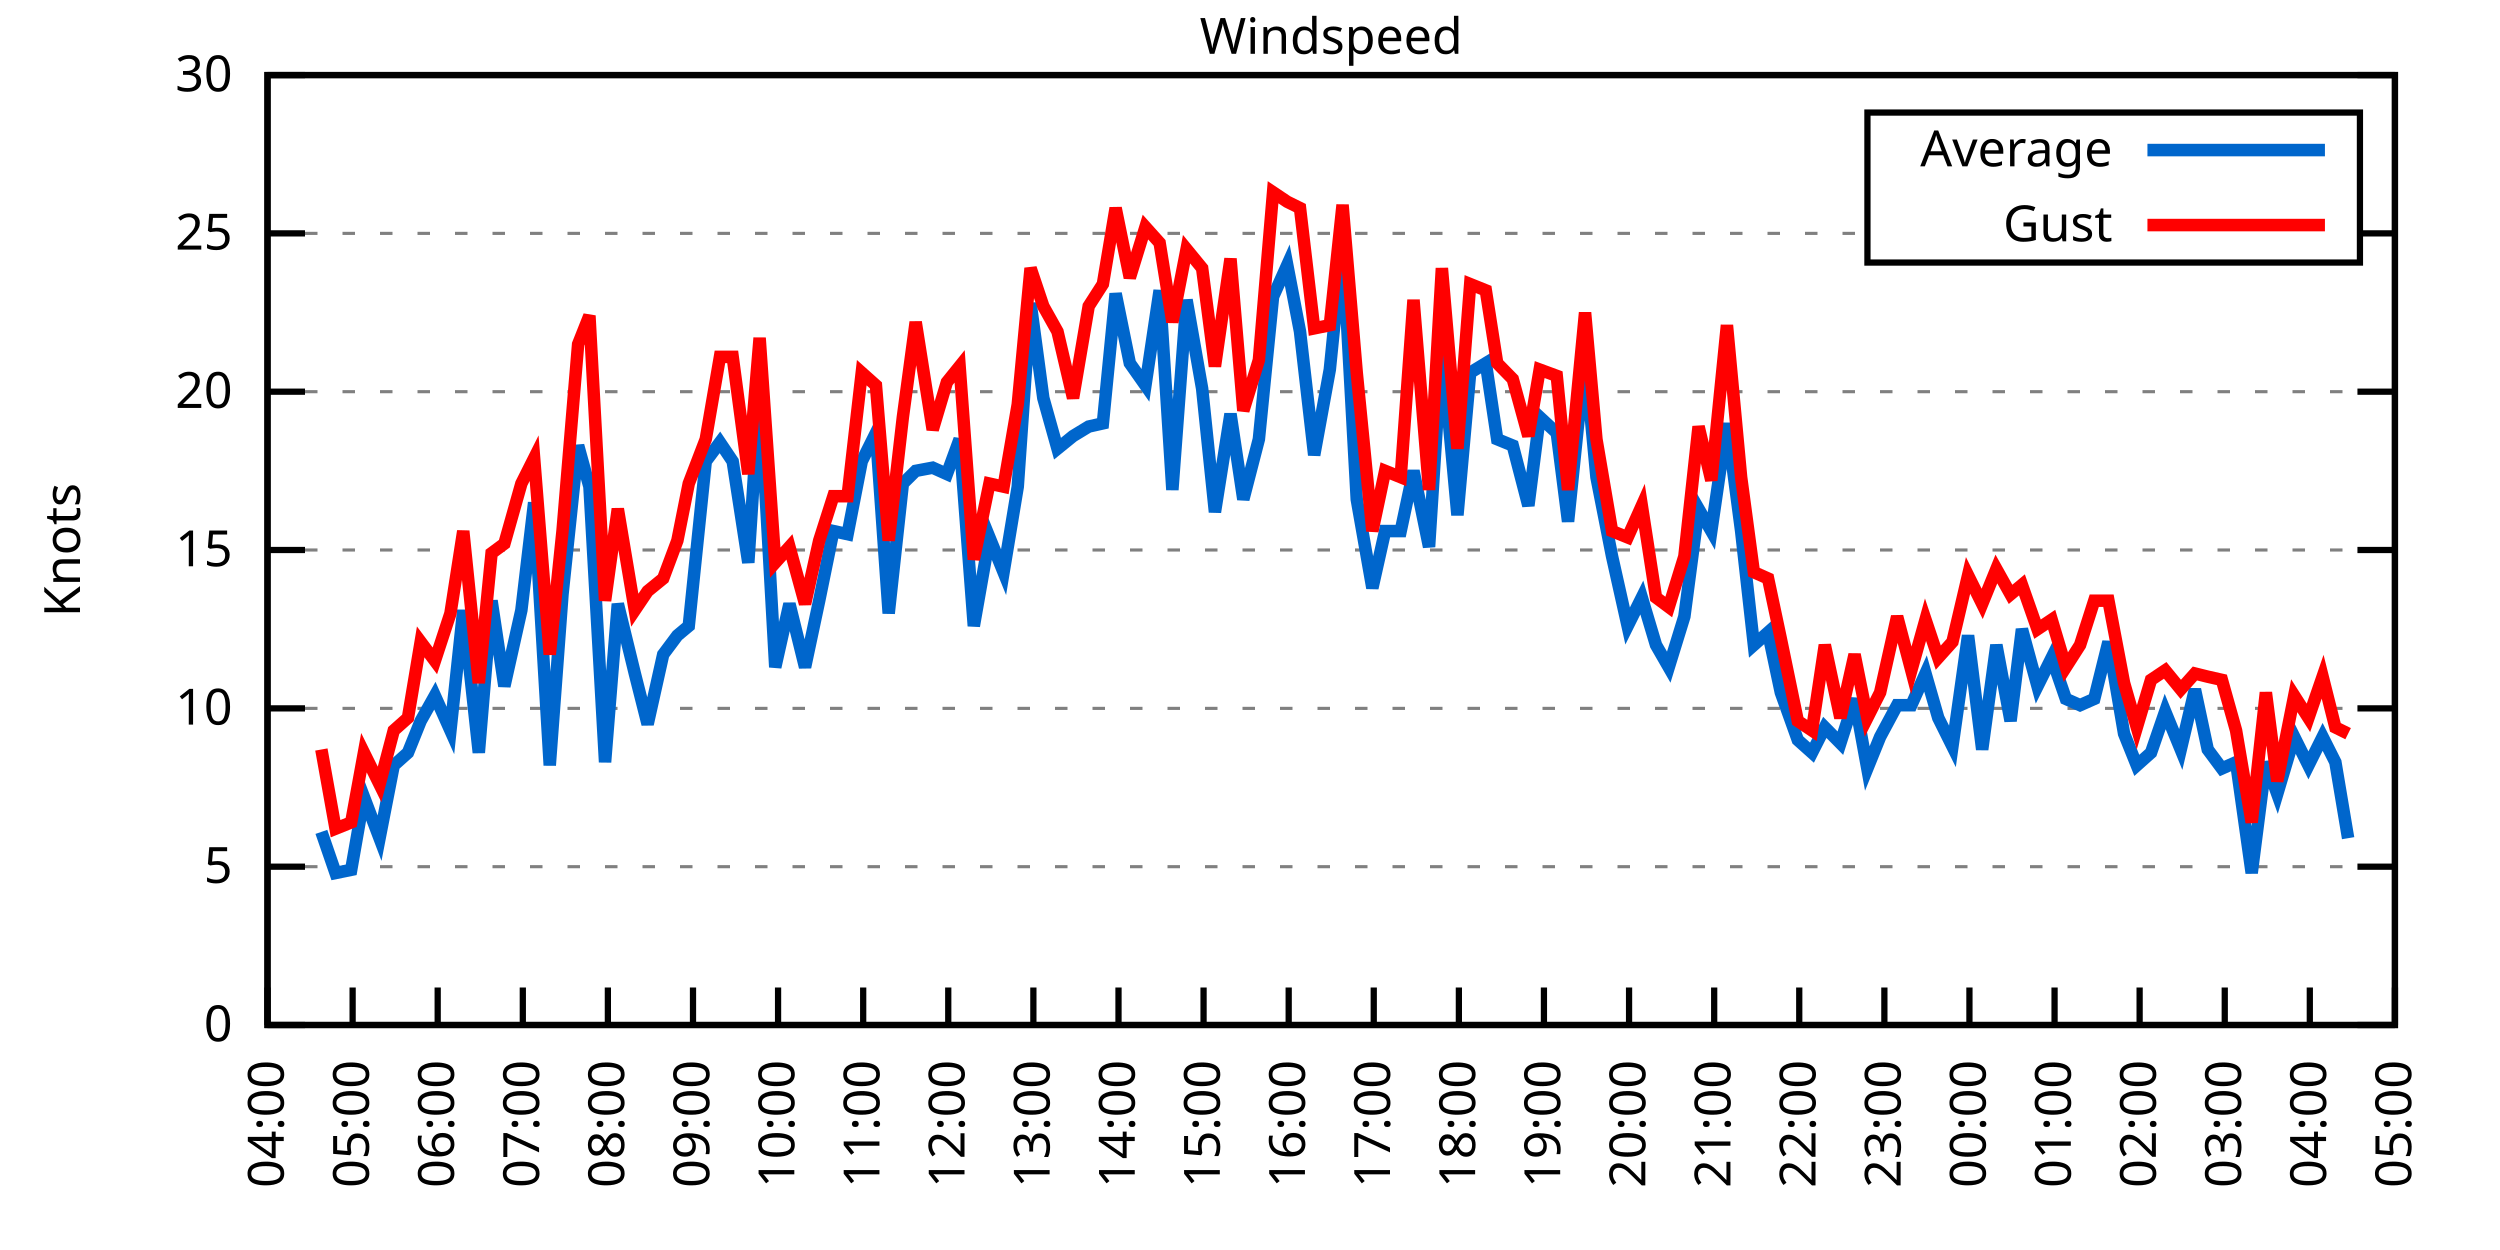
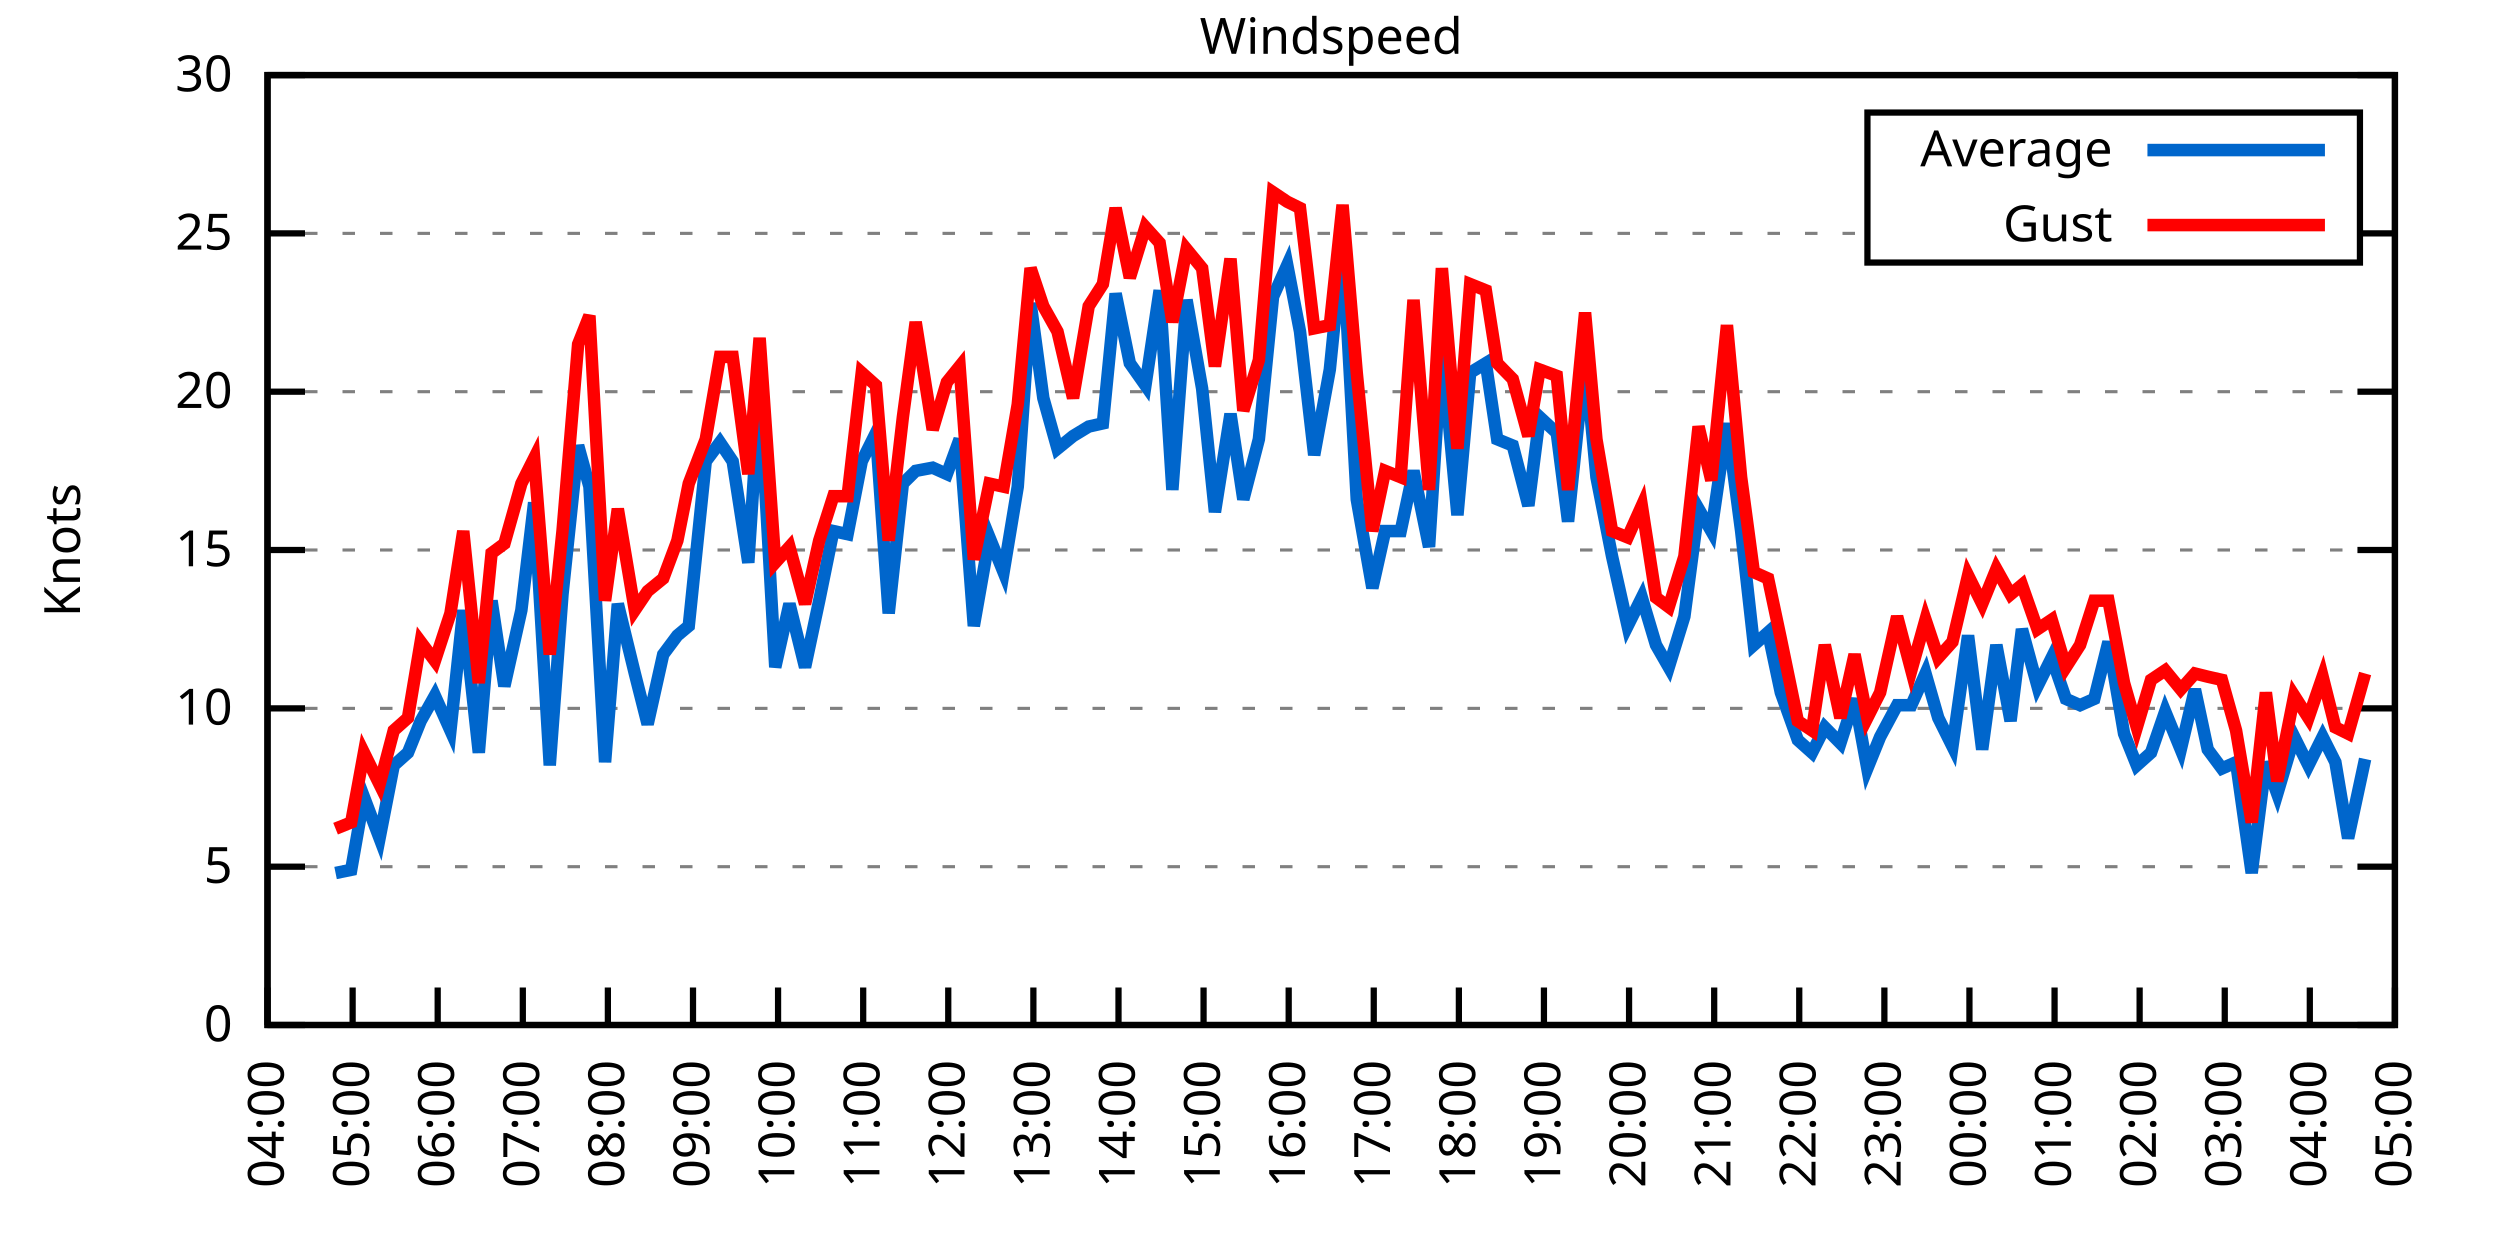
<svg xmlns="http://www.w3.org/2000/svg" xmlns:xlink="http://www.w3.org/1999/xlink" width="400" height="200" viewBox="0 0 400 200">
  <g id="gnuplot_canvas">
    <rect x="0" y="0" width="400" height="200" fill="none" />
    <defs>
      <circle id="gpDot" r="0.5" stroke-width="0.5" stroke="currentColor" />
      <path id="gpPt0" stroke-width="0.333" stroke="currentColor" d="M-1,0 h2 M0,-1 v2" />
      <path id="gpPt1" stroke-width="0.333" stroke="currentColor" d="M-1,-1 L1,1 M1,-1 L-1,1" />
      <path id="gpPt2" stroke-width="0.333" stroke="currentColor" d="M-1,0 L1,0 M0,-1 L0,1 M-1,-1 L1,1 M-1,1 L1,-1" />
      <rect id="gpPt3" stroke-width="0.333" stroke="currentColor" x="-1" y="-1" width="2" height="2" />
      <rect id="gpPt4" stroke-width="0.333" stroke="currentColor" fill="currentColor" x="-1" y="-1" width="2" height="2" />
      <circle id="gpPt5" stroke-width="0.333" stroke="currentColor" cx="0" cy="0" r="1" />
      <use xlink:href="#gpPt5" id="gpPt6" fill="currentColor" stroke="none" />
      <path id="gpPt7" stroke-width="0.333" stroke="currentColor" d="M0,-1.33 L-1.33,0.67 L1.33,0.67 z" />
      <use xlink:href="#gpPt7" id="gpPt8" fill="currentColor" stroke="none" />
      <use xlink:href="#gpPt7" id="gpPt9" stroke="currentColor" transform="rotate(180)" />
      <use xlink:href="#gpPt9" id="gpPt10" fill="currentColor" stroke="none" />
      <use xlink:href="#gpPt3" id="gpPt11" stroke="currentColor" transform="rotate(45)" />
      <use xlink:href="#gpPt11" id="gpPt12" fill="currentColor" stroke="none" />
      <path id="gpPt13" stroke-width="0.333" stroke="currentColor" d="M0,1.330 L1.265,0.411 L0.782,-1.067 L-0.782,-1.076 L-1.265,0.411 z" />
      <use xlink:href="#gpPt13" id="gpPt14" fill="currentColor" stroke="none" />
      <filter id="textbox" filterUnits="objectBoundingBox" x="0" y="0" height="1" width="1">
        <feFlood flood-color="white" flood-opacity="1" result="bgnd" />
        <feComposite in="SourceGraphic" in2="bgnd" operator="atop" />
      </filter>
      <filter id="greybox" filterUnits="objectBoundingBox" x="0" y="0" height="1" width="1">
        <feFlood flood-color="lightgrey" flood-opacity="1" result="grey" />
        <feComposite in="SourceGraphic" in2="grey" operator="atop" />
      </filter>
    </defs>
    <g fill="none" color="white" stroke="currentColor" stroke-width="1.00" stroke-linecap="butt" stroke-linejoin="miter">
</g>
    <g fill="none" color="black" stroke="currentColor" stroke-width="1.00" stroke-linecap="butt" stroke-linejoin="miter">
      <g stroke="none" shape-rendering="crispEdges">
        <polygon fill="rgb(255, 255, 255)" points="42.80,164.00 383.18,164.00 383.18,12.02 42.80,12.02 " />
      </g>
    </g>
    <g fill="none" color="black" stroke="currentColor" stroke-width="1.00" stroke-linecap="butt" stroke-linejoin="miter">
</g>
    <g fill="none" color="black" stroke="black" stroke-width="0.50" stroke-linecap="butt" stroke-linejoin="miter">
</g>
    <g fill="none" color="gray" stroke="currentColor" stroke-width="0.50" stroke-linecap="butt" stroke-linejoin="miter">
      <path stroke="gray" stroke-dasharray="2,4" class="gridline" d="M42.80,164.00 L383.19,164.00  " />
    </g>
    <g fill="none" color="gray" stroke="gray" stroke-width="1.00" stroke-linecap="butt" stroke-linejoin="miter">
</g>
    <g fill="none" color="black" stroke="currentColor" stroke-width="1.00" stroke-linecap="butt" stroke-linejoin="miter">
      <path stroke="black" d="M42.80,164.00 L48.80,164.00 M383.19,164.00 L377.19,164.00  " />
      <g transform="translate(37.20,166.60)" stroke="none" fill="black" font-family="Sans" font-size="8.00" text-anchor="end">
        <text>
          <tspan font-family="Sans"> 0</tspan>
        </text>
      </g>
    </g>
    <g fill="none" color="black" stroke="currentColor" stroke-width="1.00" stroke-linecap="butt" stroke-linejoin="miter">
</g>
    <g fill="none" color="black" stroke="black" stroke-width="0.50" stroke-linecap="butt" stroke-linejoin="miter">
</g>
    <g fill="none" color="gray" stroke="currentColor" stroke-width="0.50" stroke-linecap="butt" stroke-linejoin="miter">
      <path stroke="gray" stroke-dasharray="2,4" class="gridline" d="M42.80,138.67 L383.19,138.67  " />
    </g>
    <g fill="none" color="gray" stroke="gray" stroke-width="1.00" stroke-linecap="butt" stroke-linejoin="miter">
</g>
    <g fill="none" color="black" stroke="currentColor" stroke-width="1.00" stroke-linecap="butt" stroke-linejoin="miter">
      <path stroke="black" d="M42.80,138.67 L48.80,138.67 M383.19,138.67 L377.19,138.67  " />
      <g transform="translate(37.20,141.27)" stroke="none" fill="black" font-family="Sans" font-size="8.00" text-anchor="end">
        <text>
          <tspan font-family="Sans"> 5</tspan>
        </text>
      </g>
    </g>
    <g fill="none" color="black" stroke="currentColor" stroke-width="1.00" stroke-linecap="butt" stroke-linejoin="miter">
</g>
    <g fill="none" color="black" stroke="black" stroke-width="0.50" stroke-linecap="butt" stroke-linejoin="miter">
</g>
    <g fill="none" color="gray" stroke="currentColor" stroke-width="0.50" stroke-linecap="butt" stroke-linejoin="miter">
      <path stroke="gray" stroke-dasharray="2,4" class="gridline" d="M42.80,113.34 L383.19,113.34  " />
    </g>
    <g fill="none" color="gray" stroke="gray" stroke-width="1.00" stroke-linecap="butt" stroke-linejoin="miter">
</g>
    <g fill="none" color="black" stroke="currentColor" stroke-width="1.00" stroke-linecap="butt" stroke-linejoin="miter">
      <path stroke="black" d="M42.80,113.34 L48.80,113.34 M383.19,113.34 L377.19,113.34  " />
      <g transform="translate(37.20,115.94)" stroke="none" fill="black" font-family="Sans" font-size="8.00" text-anchor="end">
        <text>
          <tspan font-family="Sans"> 10</tspan>
        </text>
      </g>
    </g>
    <g fill="none" color="black" stroke="currentColor" stroke-width="1.00" stroke-linecap="butt" stroke-linejoin="miter">
</g>
    <g fill="none" color="black" stroke="black" stroke-width="0.50" stroke-linecap="butt" stroke-linejoin="miter">
</g>
    <g fill="none" color="gray" stroke="currentColor" stroke-width="0.50" stroke-linecap="butt" stroke-linejoin="miter">
      <path stroke="gray" stroke-dasharray="2,4" class="gridline" d="M42.80,88.00 L383.19,88.00  " />
    </g>
    <g fill="none" color="gray" stroke="gray" stroke-width="1.00" stroke-linecap="butt" stroke-linejoin="miter">
</g>
    <g fill="none" color="black" stroke="currentColor" stroke-width="1.00" stroke-linecap="butt" stroke-linejoin="miter">
      <path stroke="black" d="M42.80,88.00 L48.80,88.00 M383.19,88.00 L377.19,88.00  " />
      <g transform="translate(37.20,90.60)" stroke="none" fill="black" font-family="Sans" font-size="8.00" text-anchor="end">
        <text>
          <tspan font-family="Sans"> 15</tspan>
        </text>
      </g>
    </g>
    <g fill="none" color="black" stroke="currentColor" stroke-width="1.00" stroke-linecap="butt" stroke-linejoin="miter">
</g>
    <g fill="none" color="black" stroke="black" stroke-width="0.50" stroke-linecap="butt" stroke-linejoin="miter">
</g>
    <g fill="none" color="gray" stroke="currentColor" stroke-width="0.50" stroke-linecap="butt" stroke-linejoin="miter">
      <path stroke="gray" stroke-dasharray="2,4" class="gridline" d="M42.80,62.67 L383.19,62.67  " />
    </g>
    <g fill="none" color="gray" stroke="gray" stroke-width="1.00" stroke-linecap="butt" stroke-linejoin="miter">
</g>
    <g fill="none" color="black" stroke="currentColor" stroke-width="1.00" stroke-linecap="butt" stroke-linejoin="miter">
      <path stroke="black" d="M42.80,62.67 L48.80,62.67 M383.19,62.67 L377.19,62.67  " />
      <g transform="translate(37.20,65.27)" stroke="none" fill="black" font-family="Sans" font-size="8.00" text-anchor="end">
        <text>
          <tspan font-family="Sans"> 20</tspan>
        </text>
      </g>
    </g>
    <g fill="none" color="black" stroke="currentColor" stroke-width="1.00" stroke-linecap="butt" stroke-linejoin="miter">
</g>
    <g fill="none" color="black" stroke="black" stroke-width="0.50" stroke-linecap="butt" stroke-linejoin="miter">
</g>
    <g fill="none" color="gray" stroke="currentColor" stroke-width="0.50" stroke-linecap="butt" stroke-linejoin="miter">
      <path stroke="gray" stroke-dasharray="2,4" class="gridline" d="M42.80,37.34 L298.79,37.34 M377.59,37.34 L383.19,37.34  " />
    </g>
    <g fill="none" color="gray" stroke="gray" stroke-width="1.00" stroke-linecap="butt" stroke-linejoin="miter">
</g>
    <g fill="none" color="black" stroke="currentColor" stroke-width="1.00" stroke-linecap="butt" stroke-linejoin="miter">
      <path stroke="black" d="M42.80,37.34 L48.80,37.34 M383.19,37.34 L377.19,37.34  " />
      <g transform="translate(37.20,39.94)" stroke="none" fill="black" font-family="Sans" font-size="8.00" text-anchor="end">
        <text>
          <tspan font-family="Sans"> 25</tspan>
        </text>
      </g>
    </g>
    <g fill="none" color="black" stroke="currentColor" stroke-width="1.00" stroke-linecap="butt" stroke-linejoin="miter">
</g>
    <g fill="none" color="black" stroke="black" stroke-width="0.50" stroke-linecap="butt" stroke-linejoin="miter">
</g>
    <g fill="none" color="gray" stroke="currentColor" stroke-width="0.50" stroke-linecap="butt" stroke-linejoin="miter">
      <path stroke="gray" stroke-dasharray="2,4" class="gridline" d="M42.80,12.01 L383.19,12.01  " />
    </g>
    <g fill="none" color="gray" stroke="gray" stroke-width="1.00" stroke-linecap="butt" stroke-linejoin="miter">
</g>
    <g fill="none" color="black" stroke="currentColor" stroke-width="1.00" stroke-linecap="butt" stroke-linejoin="miter">
      <path stroke="black" d="M42.80,12.01 L48.80,12.01 M383.19,12.01 L377.19,12.01  " />
      <g transform="translate(37.20,14.61)" stroke="none" fill="black" font-family="Sans" font-size="8.00" text-anchor="end">
        <text>
          <tspan font-family="Sans"> 30</tspan>
        </text>
      </g>
    </g>
    <g fill="none" color="black" stroke="currentColor" stroke-width="1.00" stroke-linecap="butt" stroke-linejoin="miter">
      <path stroke="black" d="M42.80,164.00 L42.80,158.00  " />
      <g transform="translate(45.40,169.60) rotate(270.00)" stroke="none" fill="black" font-family="Sans" font-size="8.00" text-anchor="end">
        <text>
          <tspan font-family="Sans">04:00</tspan>
        </text>
      </g>
    </g>
    <g fill="none" color="black" stroke="currentColor" stroke-width="1.00" stroke-linecap="butt" stroke-linejoin="miter">
      <path stroke="black" d="M56.42,164.00 L56.42,158.00  " />
      <g transform="translate(59.02,169.60) rotate(270.00)" stroke="none" fill="black" font-family="Sans" font-size="8.00" text-anchor="end">
        <text>
          <tspan font-family="Sans">05:00</tspan>
        </text>
      </g>
    </g>
    <g fill="none" color="black" stroke="currentColor" stroke-width="1.00" stroke-linecap="butt" stroke-linejoin="miter">
      <path stroke="black" d="M70.03,164.00 L70.03,158.00  " />
      <g transform="translate(72.63,169.60) rotate(270.00)" stroke="none" fill="black" font-family="Sans" font-size="8.00" text-anchor="end">
        <text>
          <tspan font-family="Sans">06:00</tspan>
        </text>
      </g>
    </g>
    <g fill="none" color="black" stroke="currentColor" stroke-width="1.00" stroke-linecap="butt" stroke-linejoin="miter">
      <path stroke="black" d="M83.65,164.00 L83.65,158.00  " />
      <g transform="translate(86.25,169.60) rotate(270.00)" stroke="none" fill="black" font-family="Sans" font-size="8.00" text-anchor="end">
        <text>
          <tspan font-family="Sans">07:00</tspan>
        </text>
      </g>
    </g>
    <g fill="none" color="black" stroke="currentColor" stroke-width="1.00" stroke-linecap="butt" stroke-linejoin="miter">
      <path stroke="black" d="M97.26,164.00 L97.26,158.00  " />
      <g transform="translate(99.86,169.60) rotate(270.00)" stroke="none" fill="black" font-family="Sans" font-size="8.00" text-anchor="end">
        <text>
          <tspan font-family="Sans">08:00</tspan>
        </text>
      </g>
    </g>
    <g fill="none" color="black" stroke="currentColor" stroke-width="1.00" stroke-linecap="butt" stroke-linejoin="miter">
      <path stroke="black" d="M110.88,164.00 L110.88,158.00  " />
      <g transform="translate(113.48,169.60) rotate(270.00)" stroke="none" fill="black" font-family="Sans" font-size="8.00" text-anchor="end">
        <text>
          <tspan font-family="Sans">09:00</tspan>
        </text>
      </g>
    </g>
    <g fill="none" color="black" stroke="currentColor" stroke-width="1.00" stroke-linecap="butt" stroke-linejoin="miter">
      <path stroke="black" d="M124.49,164.00 L124.49,158.00  " />
      <g transform="translate(127.09,169.60) rotate(270.00)" stroke="none" fill="black" font-family="Sans" font-size="8.00" text-anchor="end">
        <text>
          <tspan font-family="Sans">10:00</tspan>
        </text>
      </g>
    </g>
    <g fill="none" color="black" stroke="currentColor" stroke-width="1.00" stroke-linecap="butt" stroke-linejoin="miter">
      <path stroke="black" d="M138.11,164.00 L138.11,158.00  " />
      <g transform="translate(140.71,169.60) rotate(270.00)" stroke="none" fill="black" font-family="Sans" font-size="8.00" text-anchor="end">
        <text>
          <tspan font-family="Sans">11:00</tspan>
        </text>
      </g>
    </g>
    <g fill="none" color="black" stroke="currentColor" stroke-width="1.00" stroke-linecap="butt" stroke-linejoin="miter">
      <path stroke="black" d="M151.72,164.00 L151.72,158.00  " />
      <g transform="translate(154.32,169.60) rotate(270.00)" stroke="none" fill="black" font-family="Sans" font-size="8.00" text-anchor="end">
        <text>
          <tspan font-family="Sans">12:00</tspan>
        </text>
      </g>
    </g>
    <g fill="none" color="black" stroke="currentColor" stroke-width="1.00" stroke-linecap="butt" stroke-linejoin="miter">
      <path stroke="black" d="M165.34,164.00 L165.34,158.00  " />
      <g transform="translate(167.94,169.60) rotate(270.00)" stroke="none" fill="black" font-family="Sans" font-size="8.00" text-anchor="end">
        <text>
          <tspan font-family="Sans">13:00</tspan>
        </text>
      </g>
    </g>
    <g fill="none" color="black" stroke="currentColor" stroke-width="1.00" stroke-linecap="butt" stroke-linejoin="miter">
      <path stroke="black" d="M178.96,164.00 L178.96,158.00  " />
      <g transform="translate(181.56,169.60) rotate(270.00)" stroke="none" fill="black" font-family="Sans" font-size="8.00" text-anchor="end">
        <text>
          <tspan font-family="Sans">14:00</tspan>
        </text>
      </g>
    </g>
    <g fill="none" color="black" stroke="currentColor" stroke-width="1.00" stroke-linecap="butt" stroke-linejoin="miter">
      <path stroke="black" d="M192.57,164.00 L192.57,158.00  " />
      <g transform="translate(195.17,169.60) rotate(270.00)" stroke="none" fill="black" font-family="Sans" font-size="8.00" text-anchor="end">
        <text>
          <tspan font-family="Sans">15:00</tspan>
        </text>
      </g>
    </g>
    <g fill="none" color="black" stroke="currentColor" stroke-width="1.00" stroke-linecap="butt" stroke-linejoin="miter">
      <path stroke="black" d="M206.19,164.00 L206.19,158.00  " />
      <g transform="translate(208.79,169.60) rotate(270.00)" stroke="none" fill="black" font-family="Sans" font-size="8.00" text-anchor="end">
        <text>
          <tspan font-family="Sans">16:00</tspan>
        </text>
      </g>
    </g>
    <g fill="none" color="black" stroke="currentColor" stroke-width="1.00" stroke-linecap="butt" stroke-linejoin="miter">
      <path stroke="black" d="M219.80,164.00 L219.80,158.00  " />
      <g transform="translate(222.40,169.60) rotate(270.00)" stroke="none" fill="black" font-family="Sans" font-size="8.00" text-anchor="end">
        <text>
          <tspan font-family="Sans">17:00</tspan>
        </text>
      </g>
    </g>
    <g fill="none" color="black" stroke="currentColor" stroke-width="1.00" stroke-linecap="butt" stroke-linejoin="miter">
      <path stroke="black" d="M233.42,164.00 L233.42,158.00  " />
      <g transform="translate(236.02,169.60) rotate(270.00)" stroke="none" fill="black" font-family="Sans" font-size="8.00" text-anchor="end">
        <text>
          <tspan font-family="Sans">18:00</tspan>
        </text>
      </g>
    </g>
    <g fill="none" color="black" stroke="currentColor" stroke-width="1.00" stroke-linecap="butt" stroke-linejoin="miter">
      <path stroke="black" d="M247.03,164.00 L247.03,158.00  " />
      <g transform="translate(249.63,169.60) rotate(270.00)" stroke="none" fill="black" font-family="Sans" font-size="8.00" text-anchor="end">
        <text>
          <tspan font-family="Sans">19:00</tspan>
        </text>
      </g>
    </g>
    <g fill="none" color="black" stroke="currentColor" stroke-width="1.00" stroke-linecap="butt" stroke-linejoin="miter">
      <path stroke="black" d="M260.65,164.00 L260.65,158.00  " />
      <g transform="translate(263.25,169.60) rotate(270.00)" stroke="none" fill="black" font-family="Sans" font-size="8.00" text-anchor="end">
        <text>
          <tspan font-family="Sans">20:00</tspan>
        </text>
      </g>
    </g>
    <g fill="none" color="black" stroke="currentColor" stroke-width="1.00" stroke-linecap="butt" stroke-linejoin="miter">
      <path stroke="black" d="M274.27,164.00 L274.27,158.00  " />
      <g transform="translate(276.87,169.60) rotate(270.00)" stroke="none" fill="black" font-family="Sans" font-size="8.00" text-anchor="end">
        <text>
          <tspan font-family="Sans">21:00</tspan>
        </text>
      </g>
    </g>
    <g fill="none" color="black" stroke="currentColor" stroke-width="1.00" stroke-linecap="butt" stroke-linejoin="miter">
      <path stroke="black" d="M287.88,164.00 L287.88,158.00  " />
      <g transform="translate(290.48,169.60) rotate(270.00)" stroke="none" fill="black" font-family="Sans" font-size="8.00" text-anchor="end">
        <text>
          <tspan font-family="Sans">22:00</tspan>
        </text>
      </g>
    </g>
    <g fill="none" color="black" stroke="currentColor" stroke-width="1.00" stroke-linecap="butt" stroke-linejoin="miter">
      <path stroke="black" d="M301.50,164.00 L301.50,158.00  " />
      <g transform="translate(304.10,169.60) rotate(270.00)" stroke="none" fill="black" font-family="Sans" font-size="8.00" text-anchor="end">
        <text>
          <tspan font-family="Sans">23:00</tspan>
        </text>
      </g>
    </g>
    <g fill="none" color="black" stroke="currentColor" stroke-width="1.00" stroke-linecap="butt" stroke-linejoin="miter">
      <path stroke="black" d="M315.11,164.00 L315.11,158.00  " />
      <g transform="translate(317.71,169.60) rotate(270.00)" stroke="none" fill="black" font-family="Sans" font-size="8.00" text-anchor="end">
        <text>
          <tspan font-family="Sans">00:00</tspan>
        </text>
      </g>
    </g>
    <g fill="none" color="black" stroke="currentColor" stroke-width="1.00" stroke-linecap="butt" stroke-linejoin="miter">
      <path stroke="black" d="M328.73,164.00 L328.73,158.00  " />
      <g transform="translate(331.33,169.60) rotate(270.00)" stroke="none" fill="black" font-family="Sans" font-size="8.00" text-anchor="end">
        <text>
          <tspan font-family="Sans">01:00</tspan>
        </text>
      </g>
    </g>
    <g fill="none" color="black" stroke="currentColor" stroke-width="1.00" stroke-linecap="butt" stroke-linejoin="miter">
      <path stroke="black" d="M342.34,164.00 L342.34,158.00  " />
      <g transform="translate(344.94,169.60) rotate(270.00)" stroke="none" fill="black" font-family="Sans" font-size="8.00" text-anchor="end">
        <text>
          <tspan font-family="Sans">02:00</tspan>
        </text>
      </g>
    </g>
    <g fill="none" color="black" stroke="currentColor" stroke-width="1.00" stroke-linecap="butt" stroke-linejoin="miter">
      <path stroke="black" d="M355.96,164.00 L355.96,158.00  " />
      <g transform="translate(358.56,169.60) rotate(270.00)" stroke="none" fill="black" font-family="Sans" font-size="8.00" text-anchor="end">
        <text>
          <tspan font-family="Sans">03:00</tspan>
        </text>
      </g>
    </g>
    <g fill="none" color="black" stroke="currentColor" stroke-width="1.00" stroke-linecap="butt" stroke-linejoin="miter">
      <path stroke="black" d="M369.57,164.00 L369.57,158.00  " />
      <g transform="translate(372.17,169.60) rotate(270.00)" stroke="none" fill="black" font-family="Sans" font-size="8.00" text-anchor="end">
        <text>
          <tspan font-family="Sans">04:00</tspan>
        </text>
      </g>
    </g>
    <g fill="none" color="black" stroke="currentColor" stroke-width="1.00" stroke-linecap="butt" stroke-linejoin="miter">
      <path stroke="black" d="M383.19,164.00 L383.19,158.00  " />
      <g transform="translate(385.79,169.60) rotate(270.00)" stroke="none" fill="black" font-family="Sans" font-size="8.00" text-anchor="end">
        <text>
          <tspan font-family="Sans">05:00</tspan>
        </text>
      </g>
    </g>
    <g fill="none" color="black" stroke="currentColor" stroke-width="1.00" stroke-linecap="butt" stroke-linejoin="miter">
</g>
    <g fill="none" color="black" stroke="currentColor" stroke-width="1.00" stroke-linecap="butt" stroke-linejoin="miter">
      <path stroke="black" d="M42.80,12.01 L42.80,164.00 L383.19,164.00 L383.19,12.01 L42.80,12.01 Z  " />
    </g>
    <g fill="none" color="black" stroke="currentColor" stroke-width="1.00" stroke-linecap="butt" stroke-linejoin="miter">
</g>
    <g fill="none" color="black" stroke="currentColor" stroke-width="1.00" stroke-linecap="butt" stroke-linejoin="miter">
      <path stroke="black" d="M298.79,42.01 L298.79,18.01 L377.59,18.01 L377.59,42.01 L298.79,42.01 Z  " />
    </g>
    <g id="Windspeed_plot_1">
      <g fill="none" color="white" stroke="black" stroke-width="2.00" stroke-linecap="butt" stroke-linejoin="miter">
</g>
      <g fill="none" color="black" stroke="currentColor" stroke-width="2.00" stroke-linecap="butt" stroke-linejoin="miter">
        <g transform="translate(337.99,26.61)" stroke="none" fill="black" font-family="Sans" font-size="8.00" text-anchor="end">
          <text>
            <tspan font-family="Sans">Average</tspan>
          </text>
        </g>
      </g>
      <g fill="none" color="black" stroke="currentColor" stroke-width="2.00" stroke-linecap="butt" stroke-linejoin="miter">
-         <path stroke="rgb(  0, 102, 204)" d="M343.59,24.01 L371.99,24.01 M51.42,133.10 L53.69,139.68 L56.19,139.17 L58.23,127.52 L60.73,134.11 L63.00,122.46   L65.27,120.43 L67.31,115.36 L69.58,111.31 L72.07,116.88 L74.12,97.63 L76.61,120.43 L78.65,96.11 L80.70,109.79   L83.42,97.63 L85.46,80.41 L87.96,122.46 L90.00,95.10 L92.50,71.29 L94.31,77.87 L96.81,121.95 L98.85,96.62   L101.57,107.76 L103.62,115.87 L106.11,104.72 L108.38,101.68 L110.20,100.16 L112.92,73.82 L115.19,70.78 L117.23,73.82   L119.73,90.03 L121.54,62.17 L124.04,106.75 L126.31,96.62 L128.81,106.75 L131.07,96.11 L133.34,84.97 L135.61,85.47   L137.88,73.82 L140.15,69.26 L142.19,98.14 L144.46,77.37 L146.51,75.34 L149.23,74.83 L151.50,75.85 L153.54,70.27   L155.81,100.16 L158.31,85.98 L160.57,91.55 L162.84,77.87 L164.89,48.49 L166.93,63.69 L169.20,71.79 L171.69,69.77   L174.19,68.25 L176.46,67.74 L178.50,46.97 L180.77,58.11 L183.27,61.66 L185.54,46.46 L187.58,78.38 L189.85,47.98   L192.34,62.17 L194.39,81.93 L196.88,66.22 L198.93,79.90 L201.42,70.27 L203.69,47.47 L205.96,42.41 L208.00,53.05   L210.27,72.81 L212.77,59.13 L214.81,38.86 L217.08,79.90 L219.58,94.08 L221.62,84.97 L224.11,84.97 L226.16,75.34   L228.65,87.50 L230.70,55.58 L233.19,82.43 L235.23,59.63 L237.73,58.11 L239.55,70.27 L242.04,71.29 L244.54,80.91   L246.35,66.73 L249.08,69.26 L250.89,83.45 L253.61,57.10 L255.43,76.35 L257.93,89.02 L260.42,100.16 L262.69,95.60   L264.96,103.20 L267.00,106.75 L269.50,98.64 L271.77,81.42 L273.81,84.97 L276.31,67.74 L278.58,84.97 L280.62,103.20   L282.89,101.18 L284.93,110.80 L287.65,118.40 L289.92,120.43 L291.97,116.38 L294.46,118.91 L296.73,111.82 L298.77,122.96   L300.82,117.90 L303.54,112.83 L305.81,112.83 L308.08,107.76 L310.12,114.86 L312.39,119.42 L314.89,101.68 L317.15,119.92   L319.42,103.20 L321.69,115.36 L323.51,100.67 L326.00,109.79 L328.27,105.23 L330.54,111.82 L332.81,112.83 L335.08,111.82   L337.35,102.70 L339.85,117.39 L341.89,122.46 L344.16,120.43 L346.43,113.84 L348.92,119.92 L351.19,110.30 L353.24,119.92   L355.50,122.96 L357.77,121.95 L360.27,139.68 L362.54,121.95 L364.36,127.02 L367.08,117.90 L369.35,122.46 L371.62,117.90   L373.66,121.95 L375.70,134.11  " />
+         <path stroke="rgb(  0, 102, 204)" d="M343.59,24.01 L371.99,24.01 M53.69,139.68 L56.19,139.17 L58.23,127.52 L60.73,134.11 L63.00,122.46 L65.27,120.43   L67.31,115.36 L69.58,111.31 L72.07,116.88 L74.12,97.63 L76.61,120.43 L78.65,96.11 L80.70,109.79 L83.42,97.63   L85.46,80.41 L87.96,122.46 L90.00,95.10 L92.50,71.29 L94.31,77.87 L96.81,121.95 L98.85,96.62 L101.57,107.76   L103.62,115.87 L106.11,104.72 L108.38,101.68 L110.20,100.16 L112.92,73.82 L115.19,70.78 L117.23,73.82 L119.73,90.03   L121.54,62.17 L124.04,106.75 L126.31,96.62 L128.81,106.75 L131.07,96.11 L133.34,84.97 L135.61,85.47 L137.88,73.82   L140.15,69.26 L142.19,98.14 L144.46,77.37 L146.51,75.34 L149.23,74.83 L151.50,75.85 L153.54,70.27 L155.81,100.16   L158.31,85.98 L160.57,91.55 L162.84,77.87 L164.89,48.49 L166.93,63.69 L169.20,71.79 L171.69,69.77 L174.19,68.25   L176.46,67.74 L178.50,46.97 L180.77,58.11 L183.27,61.66 L185.54,46.46 L187.58,78.38 L189.85,47.98 L192.34,62.17   L194.39,81.93 L196.88,66.22 L198.93,79.90 L201.42,70.27 L203.69,47.47 L205.96,42.41 L208.00,53.05 L210.27,72.81   L212.77,59.13 L214.81,38.86 L217.08,79.90 L219.58,94.08 L221.62,84.97 L224.11,84.97 L226.16,75.34 L228.65,87.50   L230.70,55.58 L233.19,82.43 L235.23,59.63 L237.73,58.11 L239.55,70.27 L242.04,71.29 L244.54,80.91 L246.35,66.73   L249.08,69.26 L250.89,83.45 L253.61,57.10 L255.43,76.35 L257.93,89.02 L260.42,100.16 L262.69,95.60 L264.96,103.20   L267.00,106.75 L269.50,98.64 L271.77,81.42 L273.81,84.97 L276.31,67.74 L278.58,84.97 L280.62,103.20 L282.89,101.18   L284.93,110.80 L287.65,118.40 L289.92,120.43 L291.97,116.38 L294.46,118.91 L296.73,111.82 L298.77,122.96 L300.82,117.90   L303.54,112.83 L305.81,112.83 L308.08,107.76 L310.12,114.86 L312.39,119.42 L314.89,101.68 L317.15,119.92 L319.42,103.20   L321.69,115.36 L323.51,100.67 L326.00,109.79 L328.27,105.23 L330.54,111.82 L332.81,112.83 L335.08,111.82 L337.35,102.70   L339.85,117.39 L341.89,122.46 L344.16,120.43 L346.43,113.84 L348.92,119.92 L351.19,110.30 L353.24,119.92 L355.50,122.96   L357.77,121.95 L360.27,139.68 L362.54,121.95 L364.36,127.02 L367.08,117.90 L369.35,122.46 L371.62,117.90 L373.66,121.95   L375.70,134.11 L378.42,121.44  " />
      </g>
    </g>
    <g id="Windspeed_plot_2">
      <g fill="none" color="black" stroke="currentColor" stroke-width="2.00" stroke-linecap="butt" stroke-linejoin="miter">
        <g transform="translate(337.99,38.61)" stroke="none" fill="black" font-family="Sans" font-size="8.00" text-anchor="end">
          <text>
            <tspan font-family="Sans">Gust</tspan>
          </text>
        </g>
      </g>
      <g fill="none" color="black" stroke="currentColor" stroke-width="2.00" stroke-linecap="butt" stroke-linejoin="miter">
-         <path stroke="rgb(255,   0,   0)" d="M343.59,36.01 L371.99,36.01 M51.42,119.92 L53.69,132.59 L56.19,131.58 L58.23,120.43 L60.73,125.50 L63.00,116.88   L65.27,114.86 L67.31,102.70 L69.58,105.74 L72.07,98.14 L74.12,84.97 L76.61,109.28 L78.65,88.51 L80.70,86.99   L83.42,77.37 L85.46,73.31 L87.96,104.72 L90.00,84.97 L92.50,55.07 L94.31,50.51 L96.81,96.11 L98.85,81.42   L101.57,97.63 L103.62,94.59 L106.11,92.56 L108.38,86.49 L110.20,77.37 L112.92,70.27 L115.19,57.10 L117.23,57.10   L119.73,75.85 L121.54,54.06 L124.04,90.03 L126.31,87.50 L128.81,96.62 L131.07,86.49 L133.34,79.39 L135.61,79.39   L137.88,59.63 L140.15,61.66 L142.19,86.49 L144.46,66.73 L146.51,51.53 L149.23,68.75 L151.50,61.15 L153.54,58.62   L155.81,89.52 L158.31,77.37 L160.57,77.87 L162.84,64.70 L164.89,42.91 L166.93,48.99 L169.20,53.05 L171.69,63.69   L174.19,48.99 L176.46,45.45 L178.50,33.29 L180.77,44.43 L183.27,36.33 L185.54,38.86 L187.58,51.53 L189.85,39.87   L192.34,42.91 L194.39,58.62 L196.88,41.39 L198.93,65.71 L201.42,57.61 L203.69,30.76 L205.96,32.28 L208.00,33.29   L210.27,52.54 L212.77,52.03 L214.81,32.78 L217.08,59.63 L219.58,84.97 L221.62,75.34 L224.11,76.35 L226.16,47.98   L228.65,78.38 L230.70,42.91 L233.19,71.79 L235.23,45.45 L237.73,46.46 L239.55,58.11 L242.04,60.65 L244.54,69.77   L246.35,59.13 L249.08,60.14 L250.89,78.38 L253.61,50.01 L255.43,70.27 L257.93,84.97 L260.42,85.98 L262.69,80.91   L264.96,95.60 L267.00,97.12 L269.50,89.02 L271.77,68.25 L273.81,76.86 L276.31,52.03 L278.58,76.35 L280.62,91.55   L282.89,92.56 L284.93,102.19 L287.65,115.36 L289.92,116.88 L291.97,103.20 L294.46,114.86 L296.73,104.72 L298.77,114.86   L300.82,110.80 L303.54,98.64 L305.81,107.26 L308.08,99.15 L310.12,105.23 L312.39,102.70 L314.89,92.06 L317.15,96.62   L319.42,91.04 L321.69,95.10 L323.51,93.58 L326.00,100.67 L328.27,99.15 L330.54,106.75 L332.81,103.20 L335.08,96.11   L337.35,96.11 L339.85,109.28 L341.89,116.38 L344.16,108.78 L346.43,107.26 L348.92,110.30 L351.19,107.76 L353.24,108.27   L355.50,108.78 L357.77,116.88 L360.27,131.58 L362.54,110.80 L364.36,124.99 L367.08,111.31 L369.35,114.86 L371.62,108.27   L373.66,116.38 L375.70,117.39  " />
+         <path stroke="rgb(255,   0,   0)" d="M343.59,36.01 L371.99,36.01 M53.69,132.59 L56.19,131.58 L58.23,120.43 L60.73,125.50 L63.00,116.88 L65.27,114.86   L67.31,102.70 L69.58,105.74 L72.07,98.14 L74.12,84.97 L76.61,109.28 L78.65,88.51 L80.70,86.99 L83.42,77.37   L85.46,73.31 L87.96,104.72 L90.00,84.97 L92.50,55.07 L94.31,50.51 L96.81,96.11 L98.85,81.42 L101.57,97.63   L103.62,94.59 L106.11,92.56 L108.38,86.49 L110.20,77.37 L112.92,70.27 L115.19,57.10 L117.23,57.10 L119.73,75.85   L121.54,54.06 L124.04,90.03 L126.31,87.50 L128.81,96.62 L131.07,86.49 L133.34,79.39 L135.61,79.39 L137.88,59.63   L140.15,61.66 L142.19,86.49 L144.46,66.73 L146.51,51.53 L149.23,68.75 L151.50,61.15 L153.54,58.62 L155.81,89.52   L158.31,77.37 L160.57,77.87 L162.84,64.70 L164.89,42.91 L166.93,48.99 L169.20,53.05 L171.69,63.69 L174.19,48.99   L176.46,45.45 L178.50,33.29 L180.77,44.43 L183.27,36.33 L185.54,38.86 L187.58,51.53 L189.85,39.87 L192.34,42.91   L194.39,58.62 L196.88,41.39 L198.93,65.71 L201.42,57.61 L203.69,30.76 L205.96,32.28 L208.00,33.29 L210.27,52.54   L212.77,52.03 L214.81,32.78 L217.08,59.63 L219.58,84.97 L221.62,75.34 L224.11,76.35 L226.16,47.98 L228.65,78.38   L230.70,42.91 L233.19,71.79 L235.23,45.45 L237.73,46.46 L239.55,58.11 L242.04,60.65 L244.54,69.77 L246.35,59.13   L249.08,60.14 L250.89,78.38 L253.61,50.01 L255.43,70.27 L257.93,84.97 L260.42,85.98 L262.69,80.91 L264.96,95.60   L267.00,97.12 L269.50,89.02 L271.77,68.25 L273.81,76.86 L276.31,52.03 L278.58,76.35 L280.62,91.55 L282.89,92.56   L284.93,102.19 L287.65,115.36 L289.92,116.88 L291.97,103.20 L294.46,114.86 L296.73,104.72 L298.77,114.86 L300.82,110.80   L303.54,98.64 L305.81,107.26 L308.08,99.15 L310.12,105.23 L312.39,102.70 L314.89,92.06 L317.15,96.62 L319.42,91.04   L321.69,95.10 L323.51,93.58 L326.00,100.67 L328.27,99.15 L330.54,106.75 L332.81,103.20 L335.08,96.11 L337.35,96.11   L339.85,109.28 L341.89,116.38 L344.16,108.78 L346.43,107.26 L348.92,110.30 L351.19,107.76 L353.24,108.27 L355.50,108.78   L357.77,116.88 L360.27,131.58 L362.54,110.80 L364.36,124.99 L367.08,111.31 L369.35,114.86 L371.62,108.27 L373.66,116.38   L375.70,117.39 L378.42,107.76  " />
      </g>
    </g>
    <g fill="none" color="black" stroke="currentColor" stroke-width="2.00" stroke-linecap="butt" stroke-linejoin="miter">
</g>
    <g fill="none" color="black" stroke="black" stroke-width="1.00" stroke-linecap="butt" stroke-linejoin="miter">
</g>
    <g fill="none" color="black" stroke="currentColor" stroke-width="1.00" stroke-linecap="butt" stroke-linejoin="miter">
      <path stroke="black" d="M42.80,12.01 L42.80,164.00 L383.19,164.00 L383.19,12.01 L42.80,12.01 Z  " />
      <g transform="translate(12.80,88.01) rotate(270.00)" stroke="none" fill="black" font-family="Sans" font-size="8.00" text-anchor="middle">
        <text>
          <tspan font-family="Sans">Knots</tspan>
        </text>
      </g>
    </g>
    <g fill="none" color="black" stroke="currentColor" stroke-width="1.00" stroke-linecap="butt" stroke-linejoin="miter">
</g>
    <g fill="none" color="black" stroke="currentColor" stroke-width="1.00" stroke-linecap="butt" stroke-linejoin="miter">
      <g transform="translate(212.99,8.61)" stroke="none" fill="black" font-family="Sans" font-size="8.00" text-anchor="middle">
        <text>
          <tspan font-family="Sans">Windspeed</tspan>
        </text>
      </g>
    </g>
    <g fill="none" color="black" stroke="currentColor" stroke-width="1.00" stroke-linecap="butt" stroke-linejoin="miter">
</g>
  </g>
</svg>
